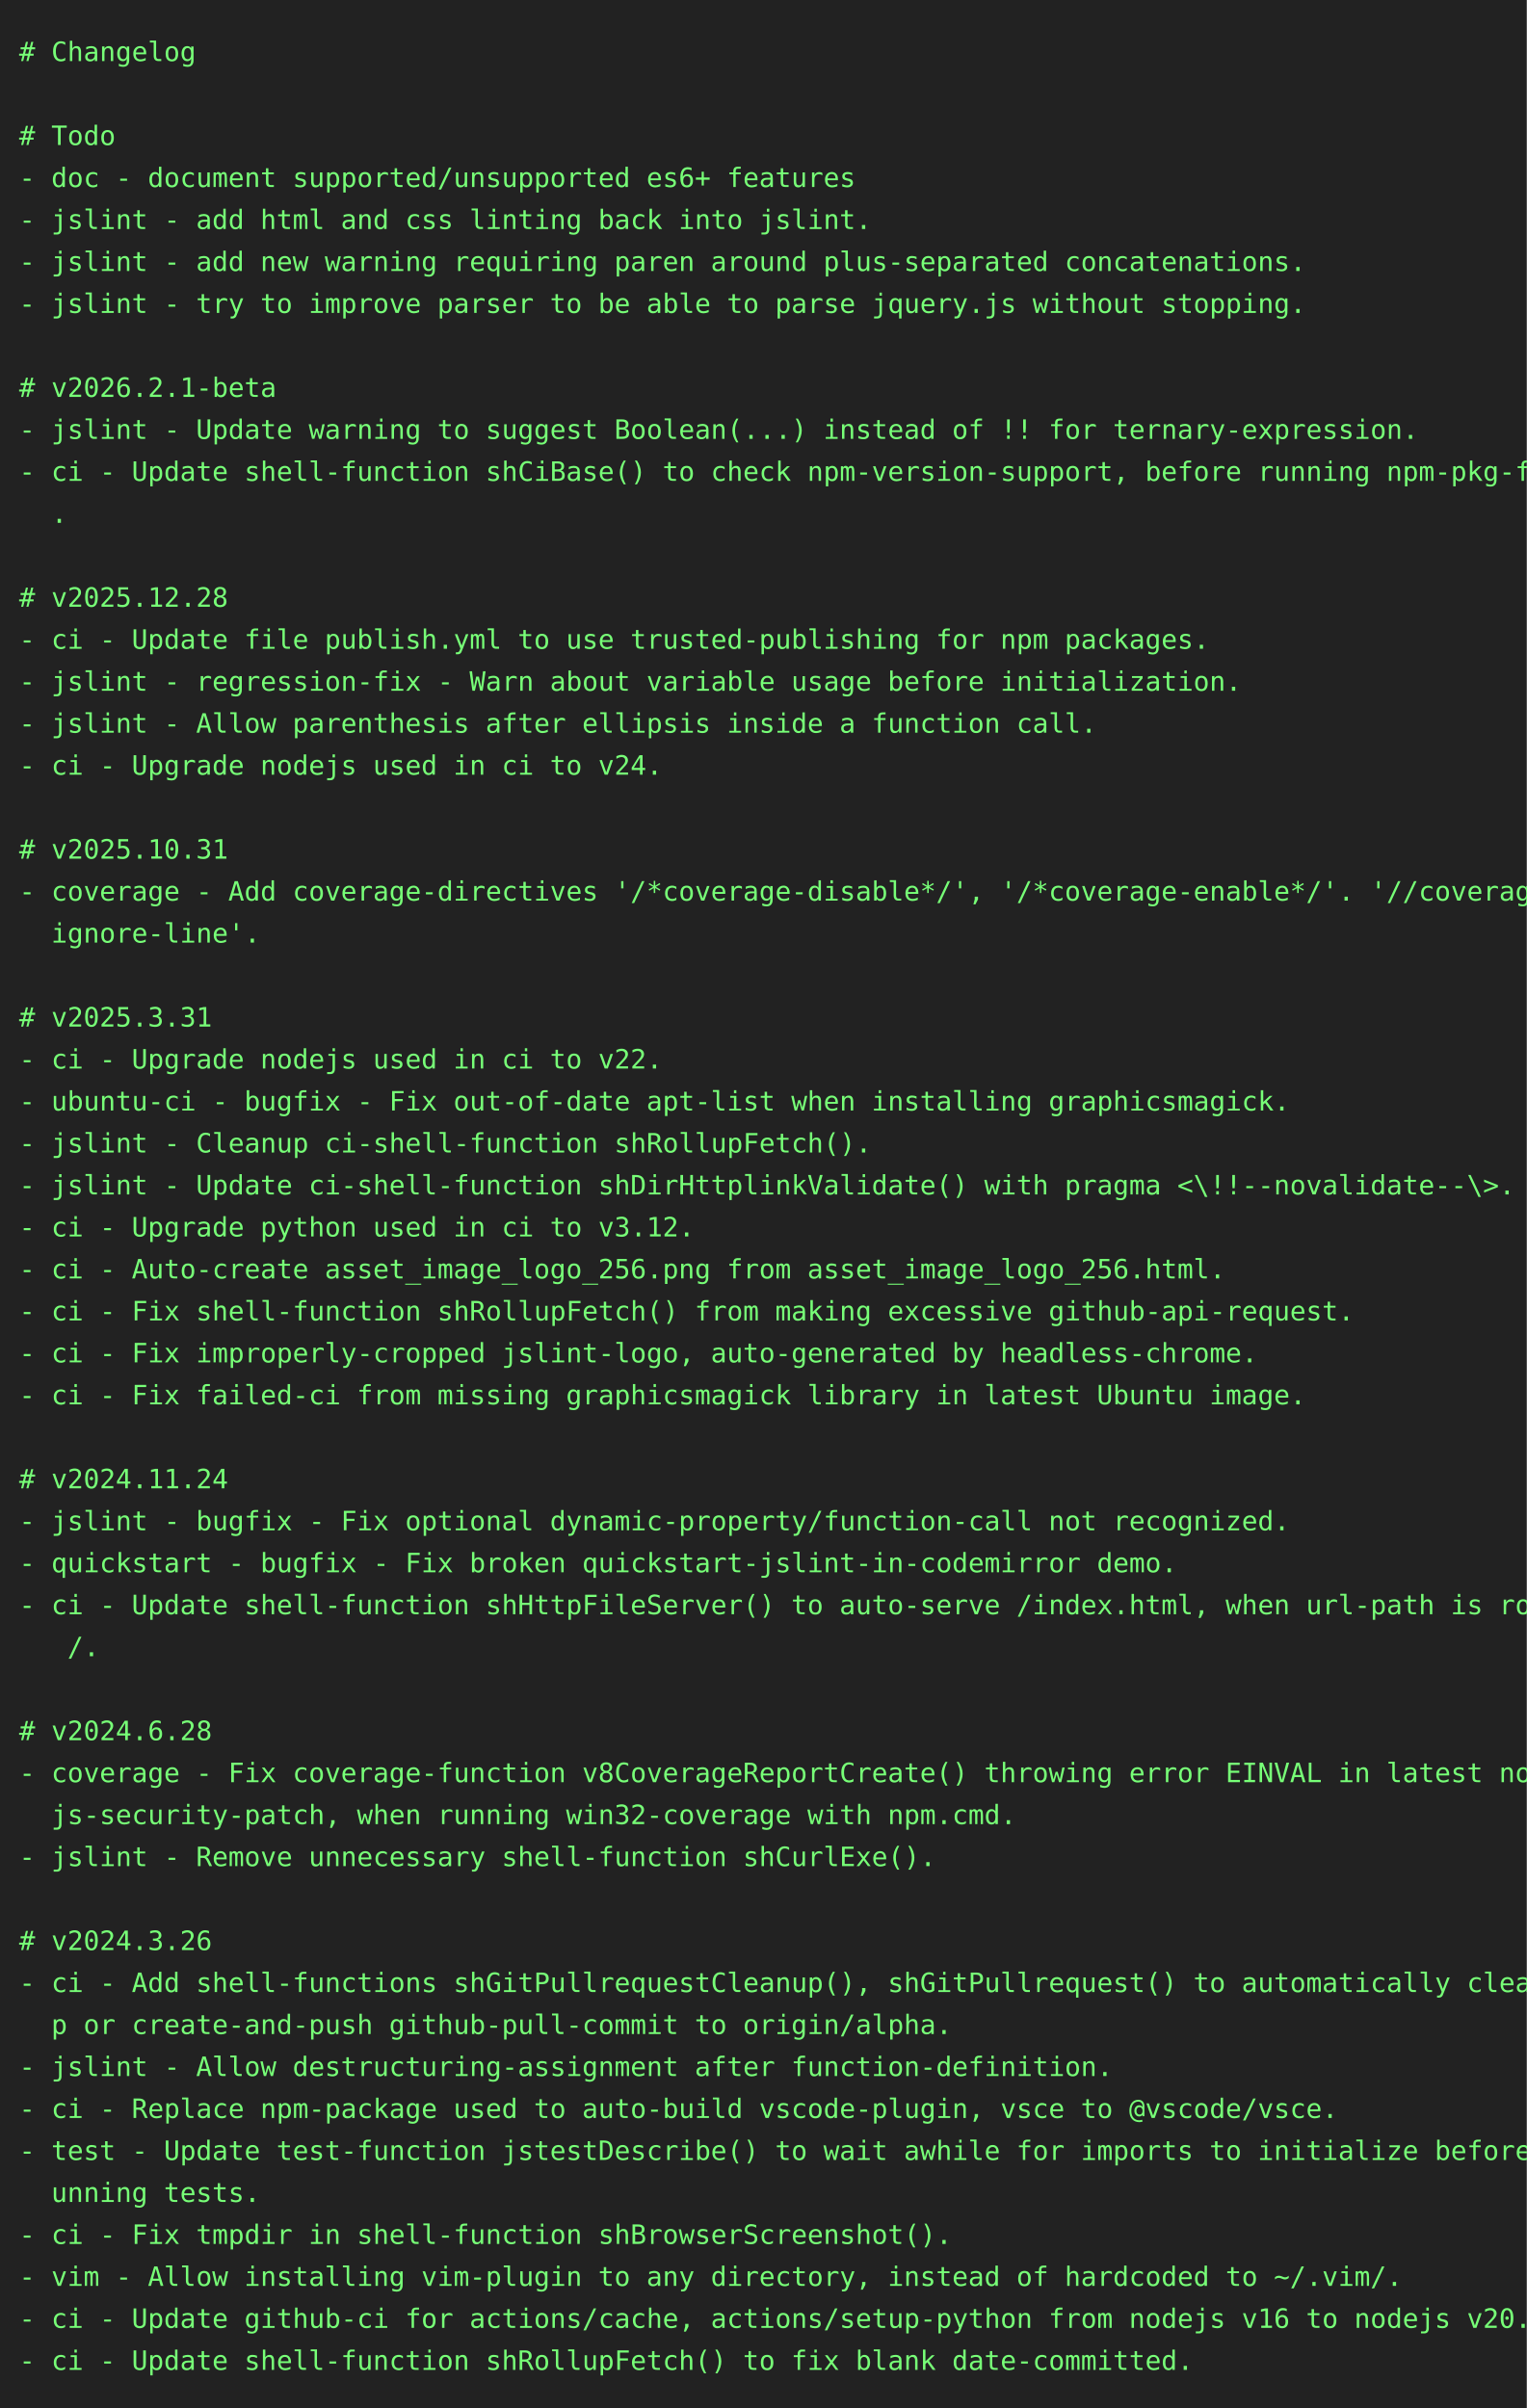
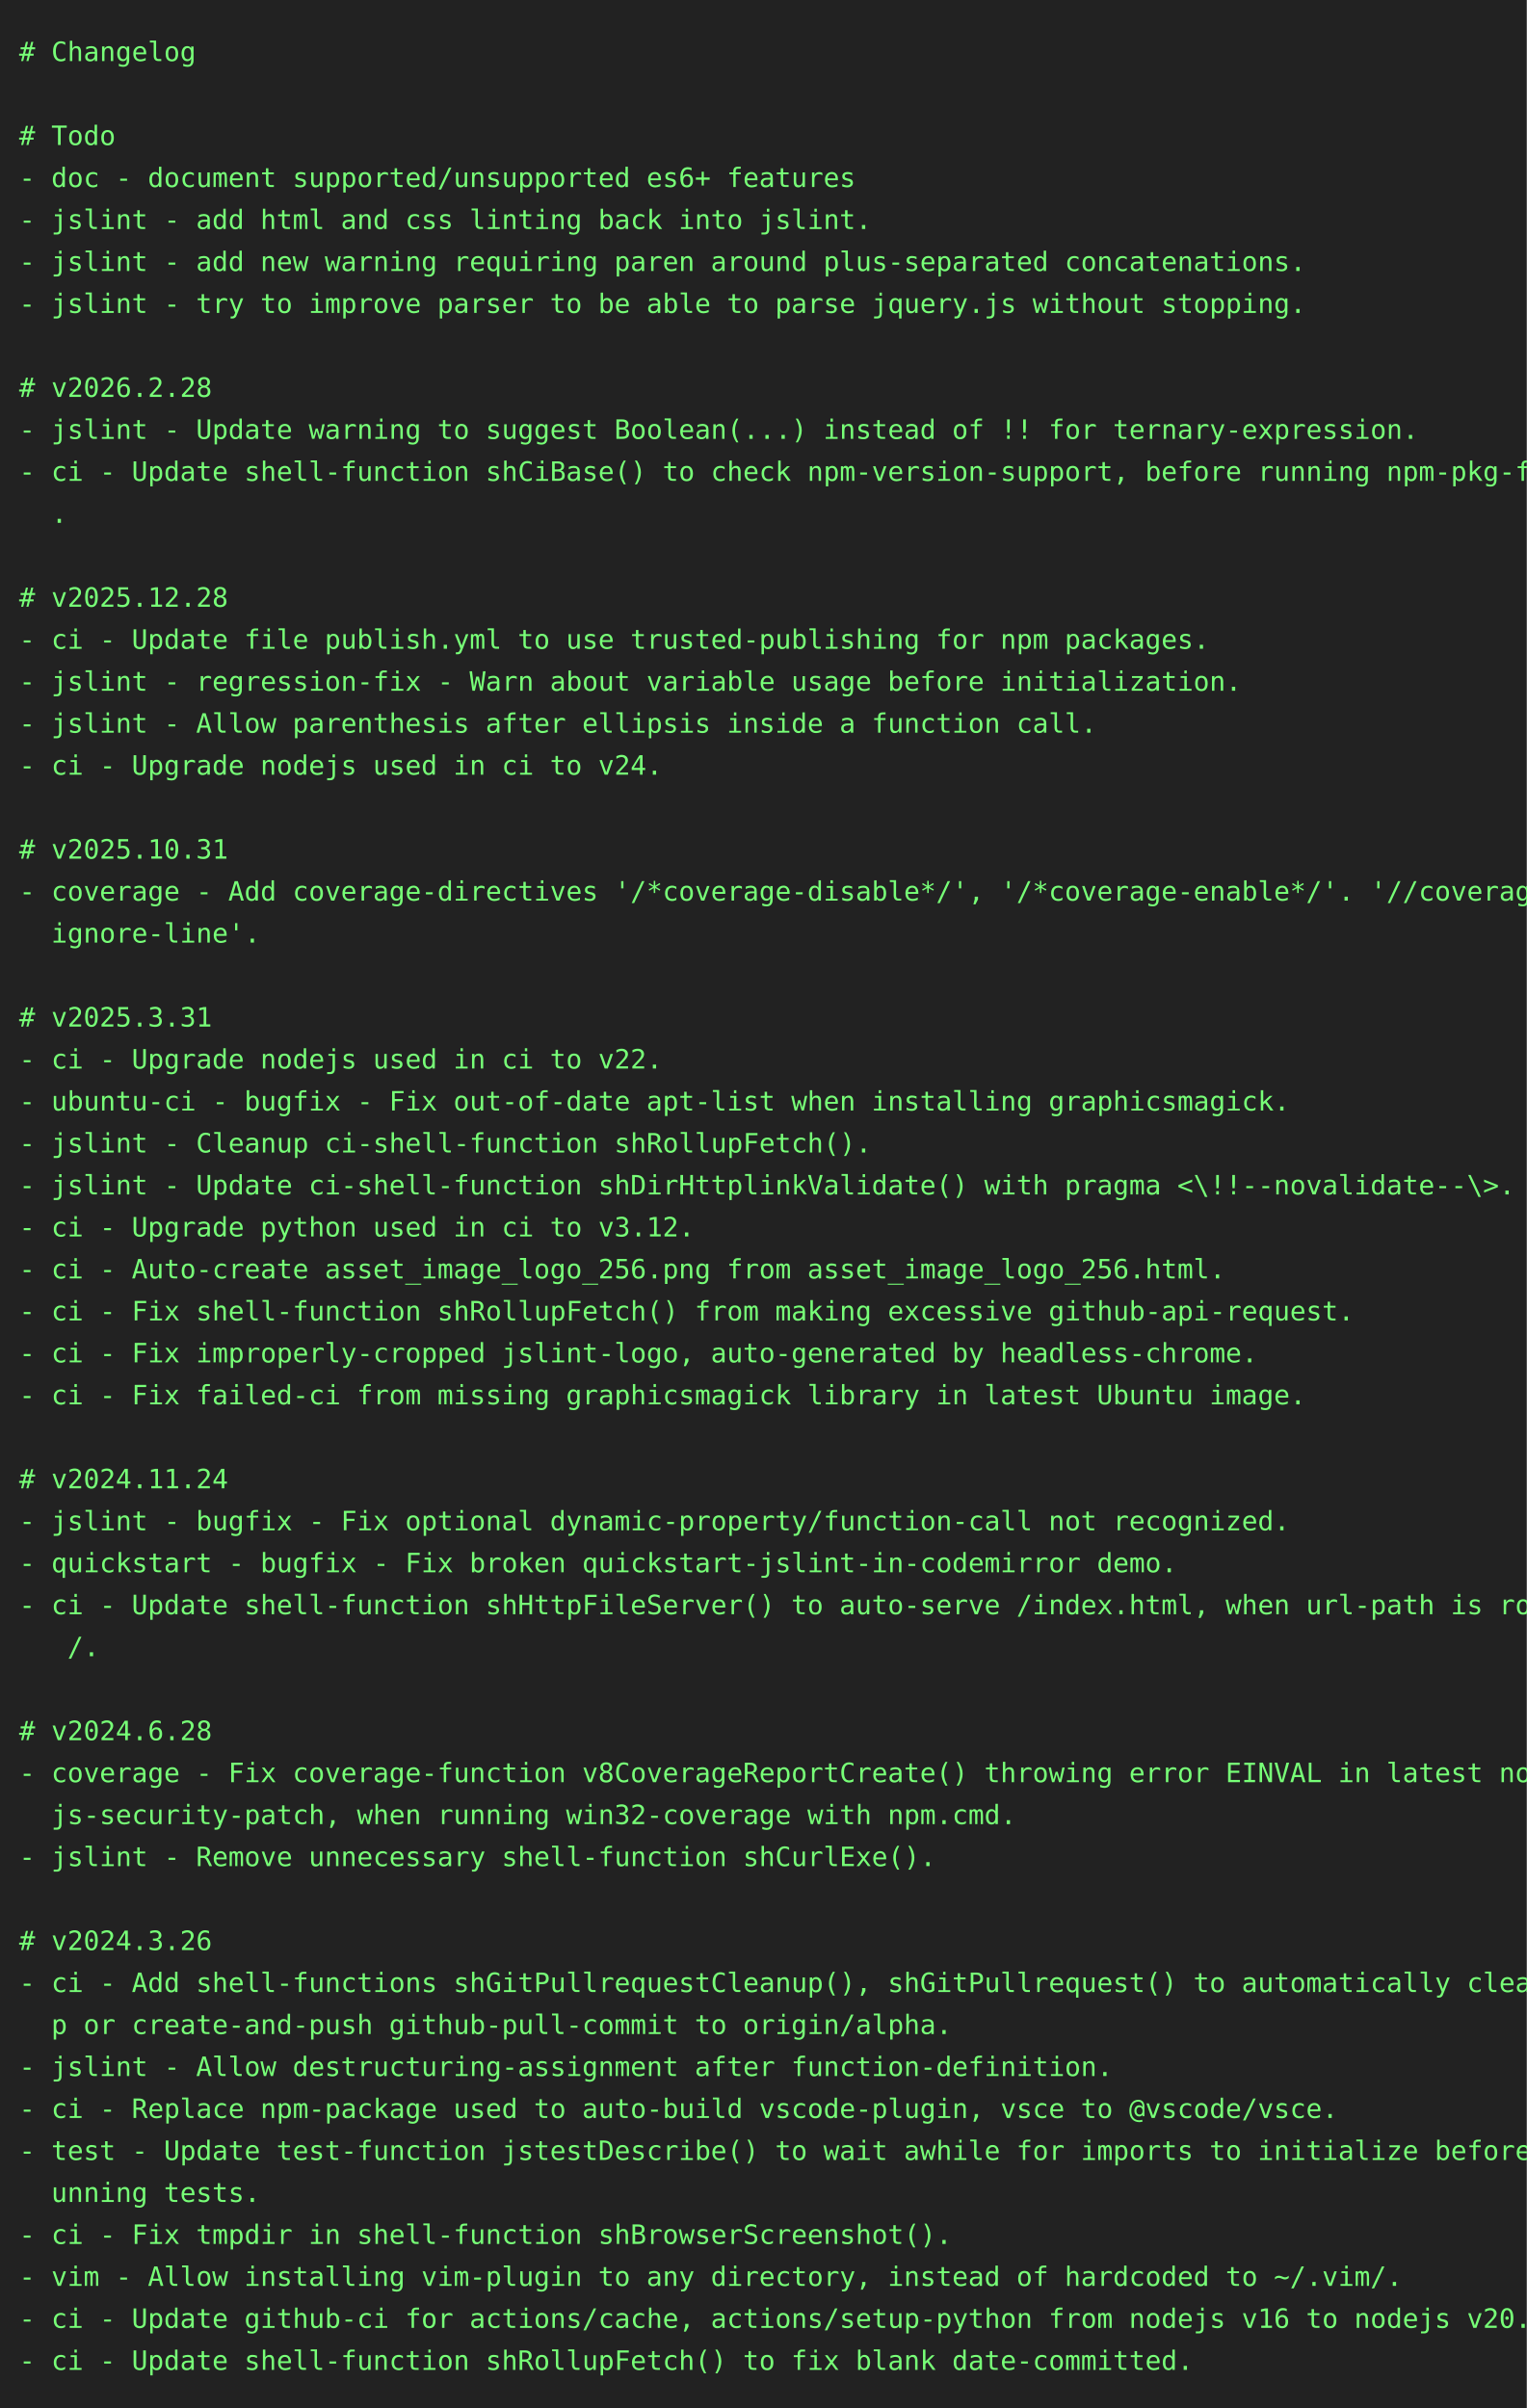
<svg xmlns="http://www.w3.org/2000/svg" height="1262" width="800">
  <rect height="1262" fill="#222" width="800" />
  <text fill="#7f7" font-family="consolas, menlo, monospace" font-size="14" xml:space="preserve">
    <tspan lengthAdjust="spacingAndGlyphs" textLength="768" x="10" y="32"># Changelog                                                                                      </tspan>
    <tspan lengthAdjust="spacingAndGlyphs" textLength="768" x="10" y="54">                                                                                                 </tspan>
    <tspan lengthAdjust="spacingAndGlyphs" textLength="768" x="10" y="76"># Todo                                                                                           </tspan>
    <tspan lengthAdjust="spacingAndGlyphs" textLength="768" x="10" y="98">- doc - document supported/unsupported es6+ features                                             </tspan>
    <tspan lengthAdjust="spacingAndGlyphs" textLength="768" x="10" y="120">- jslint - add html and css linting back into jslint.                                            </tspan>
    <tspan lengthAdjust="spacingAndGlyphs" textLength="768" x="10" y="142">- jslint - add new warning requiring paren around plus-separated concatenations.                 </tspan>
    <tspan lengthAdjust="spacingAndGlyphs" textLength="768" x="10" y="164">- jslint - try to improve parser to be able to parse jquery.js without stopping.                 </tspan>
    <tspan lengthAdjust="spacingAndGlyphs" textLength="768" x="10" y="186">                                                                                                 </tspan>
-     <tspan lengthAdjust="spacingAndGlyphs" textLength="768" x="10" y="208"># v2026.2.1-beta                                                                                 </tspan>
+     <tspan lengthAdjust="spacingAndGlyphs" textLength="768" x="10" y="208"># v2026.2.28                                                                                     </tspan>
    <tspan lengthAdjust="spacingAndGlyphs" textLength="768" x="10" y="230">- jslint - Update warning to suggest Boolean(...) instead of !! for ternary-expression.          </tspan>
    <tspan lengthAdjust="spacingAndGlyphs" textLength="768" x="10" y="252">- ci - Update shell-function shCiBase() to check npm-version-support, before running npm-pkg-fix\</tspan>
    <tspan lengthAdjust="spacingAndGlyphs" textLength="768" x="10" y="274">  .                                                                                              </tspan>
    <tspan lengthAdjust="spacingAndGlyphs" textLength="768" x="10" y="296">                                                                                                 </tspan>
    <tspan lengthAdjust="spacingAndGlyphs" textLength="768" x="10" y="318"># v2025.12.28                                                                                    </tspan>
    <tspan lengthAdjust="spacingAndGlyphs" textLength="768" x="10" y="340">- ci - Update file publish.yml to use trusted-publishing for npm packages.                       </tspan>
    <tspan lengthAdjust="spacingAndGlyphs" textLength="768" x="10" y="362">- jslint - regression-fix - Warn about variable usage before initialization.                     </tspan>
    <tspan lengthAdjust="spacingAndGlyphs" textLength="768" x="10" y="384">- jslint - Allow parenthesis after ellipsis inside a function call.                              </tspan>
    <tspan lengthAdjust="spacingAndGlyphs" textLength="768" x="10" y="406">- ci - Upgrade nodejs used in ci to v24.                                                         </tspan>
    <tspan lengthAdjust="spacingAndGlyphs" textLength="768" x="10" y="428">                                                                                                 </tspan>
    <tspan lengthAdjust="spacingAndGlyphs" textLength="768" x="10" y="450"># v2025.10.31                                                                                    </tspan>
    <tspan lengthAdjust="spacingAndGlyphs" textLength="768" x="10" y="472">- coverage - Add coverage-directives '/*coverage-disable*/', '/*coverage-enable*/'. '//coverage-\</tspan>
    <tspan lengthAdjust="spacingAndGlyphs" textLength="768" x="10" y="494">  ignore-line'.                                                                                  </tspan>
    <tspan lengthAdjust="spacingAndGlyphs" textLength="768" x="10" y="516">                                                                                                 </tspan>
    <tspan lengthAdjust="spacingAndGlyphs" textLength="768" x="10" y="538"># v2025.3.31                                                                                     </tspan>
    <tspan lengthAdjust="spacingAndGlyphs" textLength="768" x="10" y="560">- ci - Upgrade nodejs used in ci to v22.                                                         </tspan>
    <tspan lengthAdjust="spacingAndGlyphs" textLength="768" x="10" y="582">- ubuntu-ci - bugfix - Fix out-of-date apt-list when installing graphicsmagick.                  </tspan>
    <tspan lengthAdjust="spacingAndGlyphs" textLength="768" x="10" y="604">- jslint - Cleanup ci-shell-function shRollupFetch().                                            </tspan>
    <tspan lengthAdjust="spacingAndGlyphs" textLength="768" x="10" y="626">- jslint - Update ci-shell-function shDirHttplinkValidate() with pragma &lt;\!!--novalidate--\&gt;.    </tspan>
    <tspan lengthAdjust="spacingAndGlyphs" textLength="768" x="10" y="648">- ci - Upgrade python used in ci to v3.12.                                                       </tspan>
    <tspan lengthAdjust="spacingAndGlyphs" textLength="768" x="10" y="670">- ci - Auto-create asset_image_logo_256.png from asset_image_logo_256.html.                      </tspan>
    <tspan lengthAdjust="spacingAndGlyphs" textLength="768" x="10" y="692">- ci - Fix shell-function shRollupFetch() from making excessive github-api-request.              </tspan>
    <tspan lengthAdjust="spacingAndGlyphs" textLength="768" x="10" y="714">- ci - Fix improperly-cropped jslint-logo, auto-generated by headless-chrome.                    </tspan>
    <tspan lengthAdjust="spacingAndGlyphs" textLength="768" x="10" y="736">- ci - Fix failed-ci from missing graphicsmagick library in latest Ubuntu image.                 </tspan>
    <tspan lengthAdjust="spacingAndGlyphs" textLength="768" x="10" y="758">                                                                                                 </tspan>
    <tspan lengthAdjust="spacingAndGlyphs" textLength="768" x="10" y="780"># v2024.11.24                                                                                    </tspan>
    <tspan lengthAdjust="spacingAndGlyphs" textLength="768" x="10" y="802">- jslint - bugfix - Fix optional dynamic-property/function-call not recognized.                  </tspan>
    <tspan lengthAdjust="spacingAndGlyphs" textLength="768" x="10" y="824">- quickstart - bugfix - Fix broken quickstart-jslint-in-codemirror demo.                         </tspan>
    <tspan lengthAdjust="spacingAndGlyphs" textLength="768" x="10" y="846">- ci - Update shell-function shHttpFileServer() to auto-serve /index.html, when url-path is root\</tspan>
    <tspan lengthAdjust="spacingAndGlyphs" textLength="768" x="10" y="868">   /.                                                                                            </tspan>
    <tspan lengthAdjust="spacingAndGlyphs" textLength="768" x="10" y="890">                                                                                                 </tspan>
    <tspan lengthAdjust="spacingAndGlyphs" textLength="768" x="10" y="912"># v2024.6.28                                                                                     </tspan>
    <tspan lengthAdjust="spacingAndGlyphs" textLength="768" x="10" y="934">- coverage - Fix coverage-function v8CoverageReportCreate() throwing error EINVAL in latest node\</tspan>
    <tspan lengthAdjust="spacingAndGlyphs" textLength="768" x="10" y="956">  js-security-patch, when running win32-coverage with npm.cmd.                                   </tspan>
    <tspan lengthAdjust="spacingAndGlyphs" textLength="768" x="10" y="978">- jslint - Remove unnecessary shell-function shCurlExe().                                        </tspan>
    <tspan lengthAdjust="spacingAndGlyphs" textLength="768" x="10" y="1000">                                                                                                 </tspan>
    <tspan lengthAdjust="spacingAndGlyphs" textLength="768" x="10" y="1022"># v2024.3.26                                                                                     </tspan>
    <tspan lengthAdjust="spacingAndGlyphs" textLength="768" x="10" y="1044">- ci - Add shell-functions shGitPullrequestCleanup(), shGitPullrequest() to automatically cleanu\</tspan>
    <tspan lengthAdjust="spacingAndGlyphs" textLength="768" x="10" y="1066">  p or create-and-push github-pull-commit to origin/alpha.                                       </tspan>
    <tspan lengthAdjust="spacingAndGlyphs" textLength="768" x="10" y="1088">- jslint - Allow destructuring-assignment after function-definition.                             </tspan>
    <tspan lengthAdjust="spacingAndGlyphs" textLength="768" x="10" y="1110">- ci - Replace npm-package used to auto-build vscode-plugin, vsce to @vscode/vsce.               </tspan>
    <tspan lengthAdjust="spacingAndGlyphs" textLength="768" x="10" y="1132">- test - Update test-function jstestDescribe() to wait awhile for imports to initialize before r\</tspan>
    <tspan lengthAdjust="spacingAndGlyphs" textLength="768" x="10" y="1154">  unning tests.                                                                                  </tspan>
    <tspan lengthAdjust="spacingAndGlyphs" textLength="768" x="10" y="1176">- ci - Fix tmpdir in shell-function shBrowserScreenshot().                                       </tspan>
    <tspan lengthAdjust="spacingAndGlyphs" textLength="768" x="10" y="1198">- vim - Allow installing vim-plugin to any directory, instead of hardcoded to ~/.vim/.           </tspan>
    <tspan lengthAdjust="spacingAndGlyphs" textLength="768" x="10" y="1220">- ci - Update github-ci for actions/cache, actions/setup-python from nodejs v16 to nodejs v20.   </tspan>
    <tspan lengthAdjust="spacingAndGlyphs" textLength="768" x="10" y="1242">- ci - Update shell-function shRollupFetch() to fix blank date-committed.                        </tspan>
  </text>
</svg>
